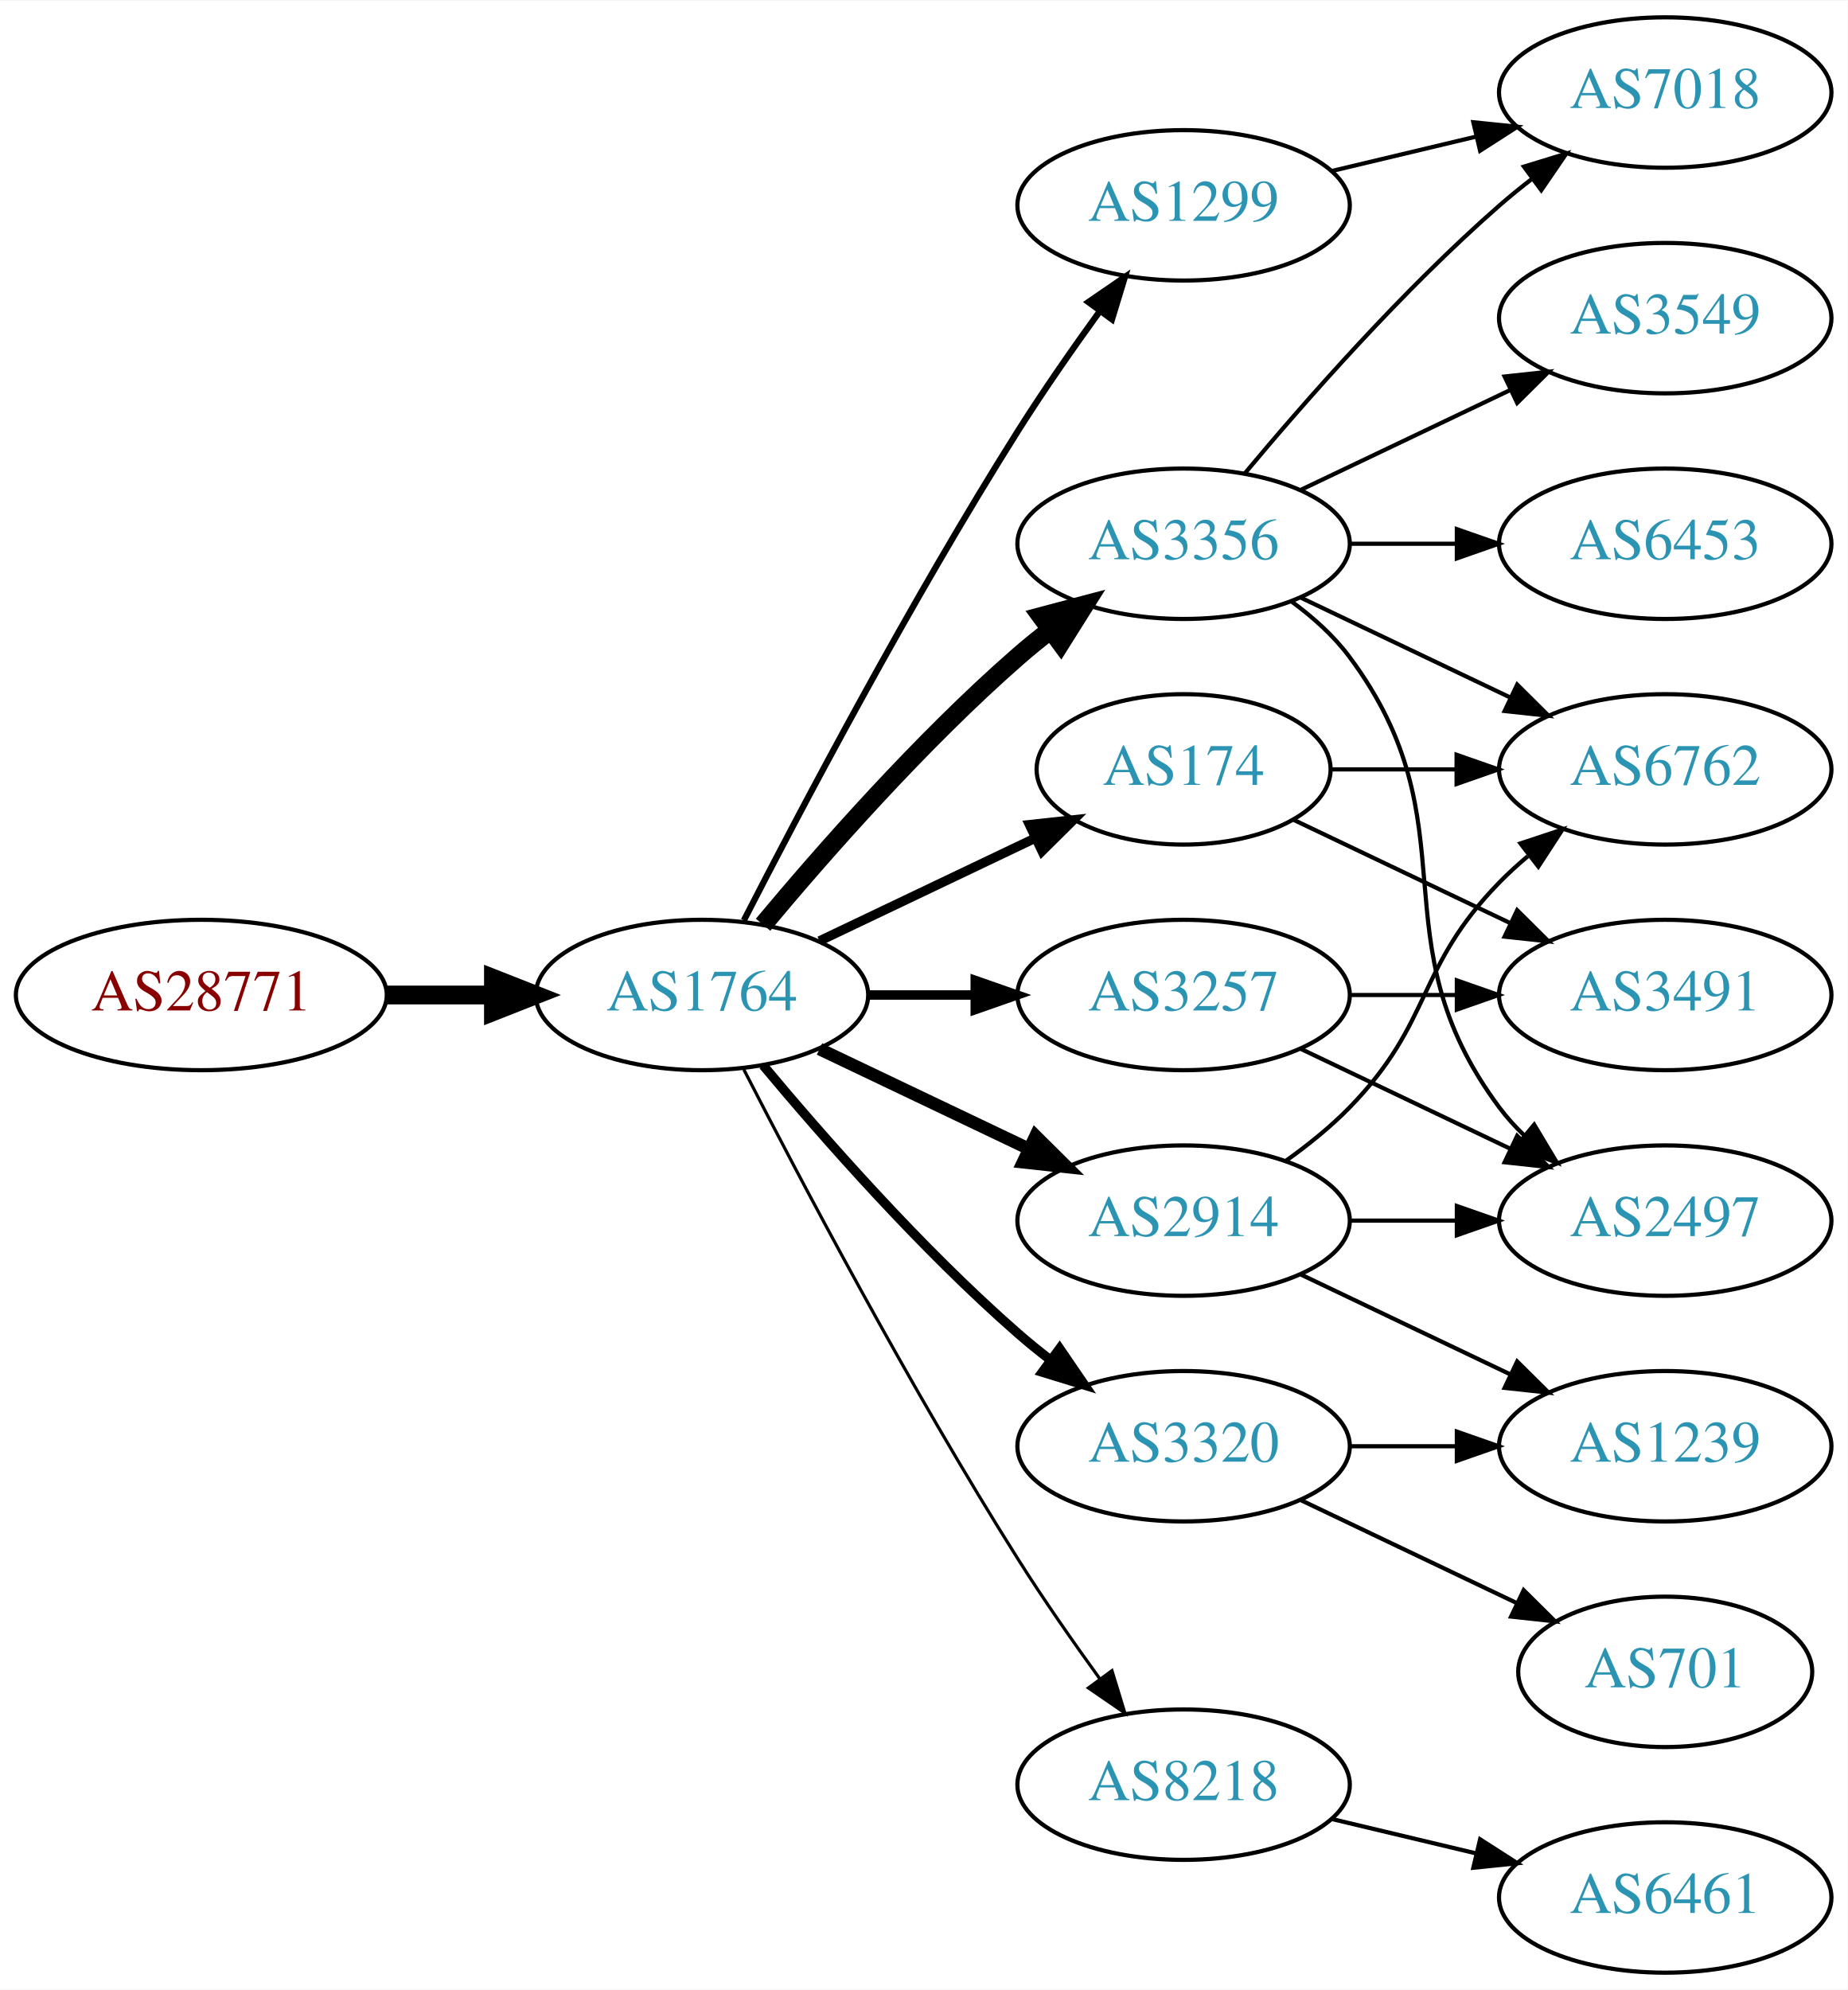
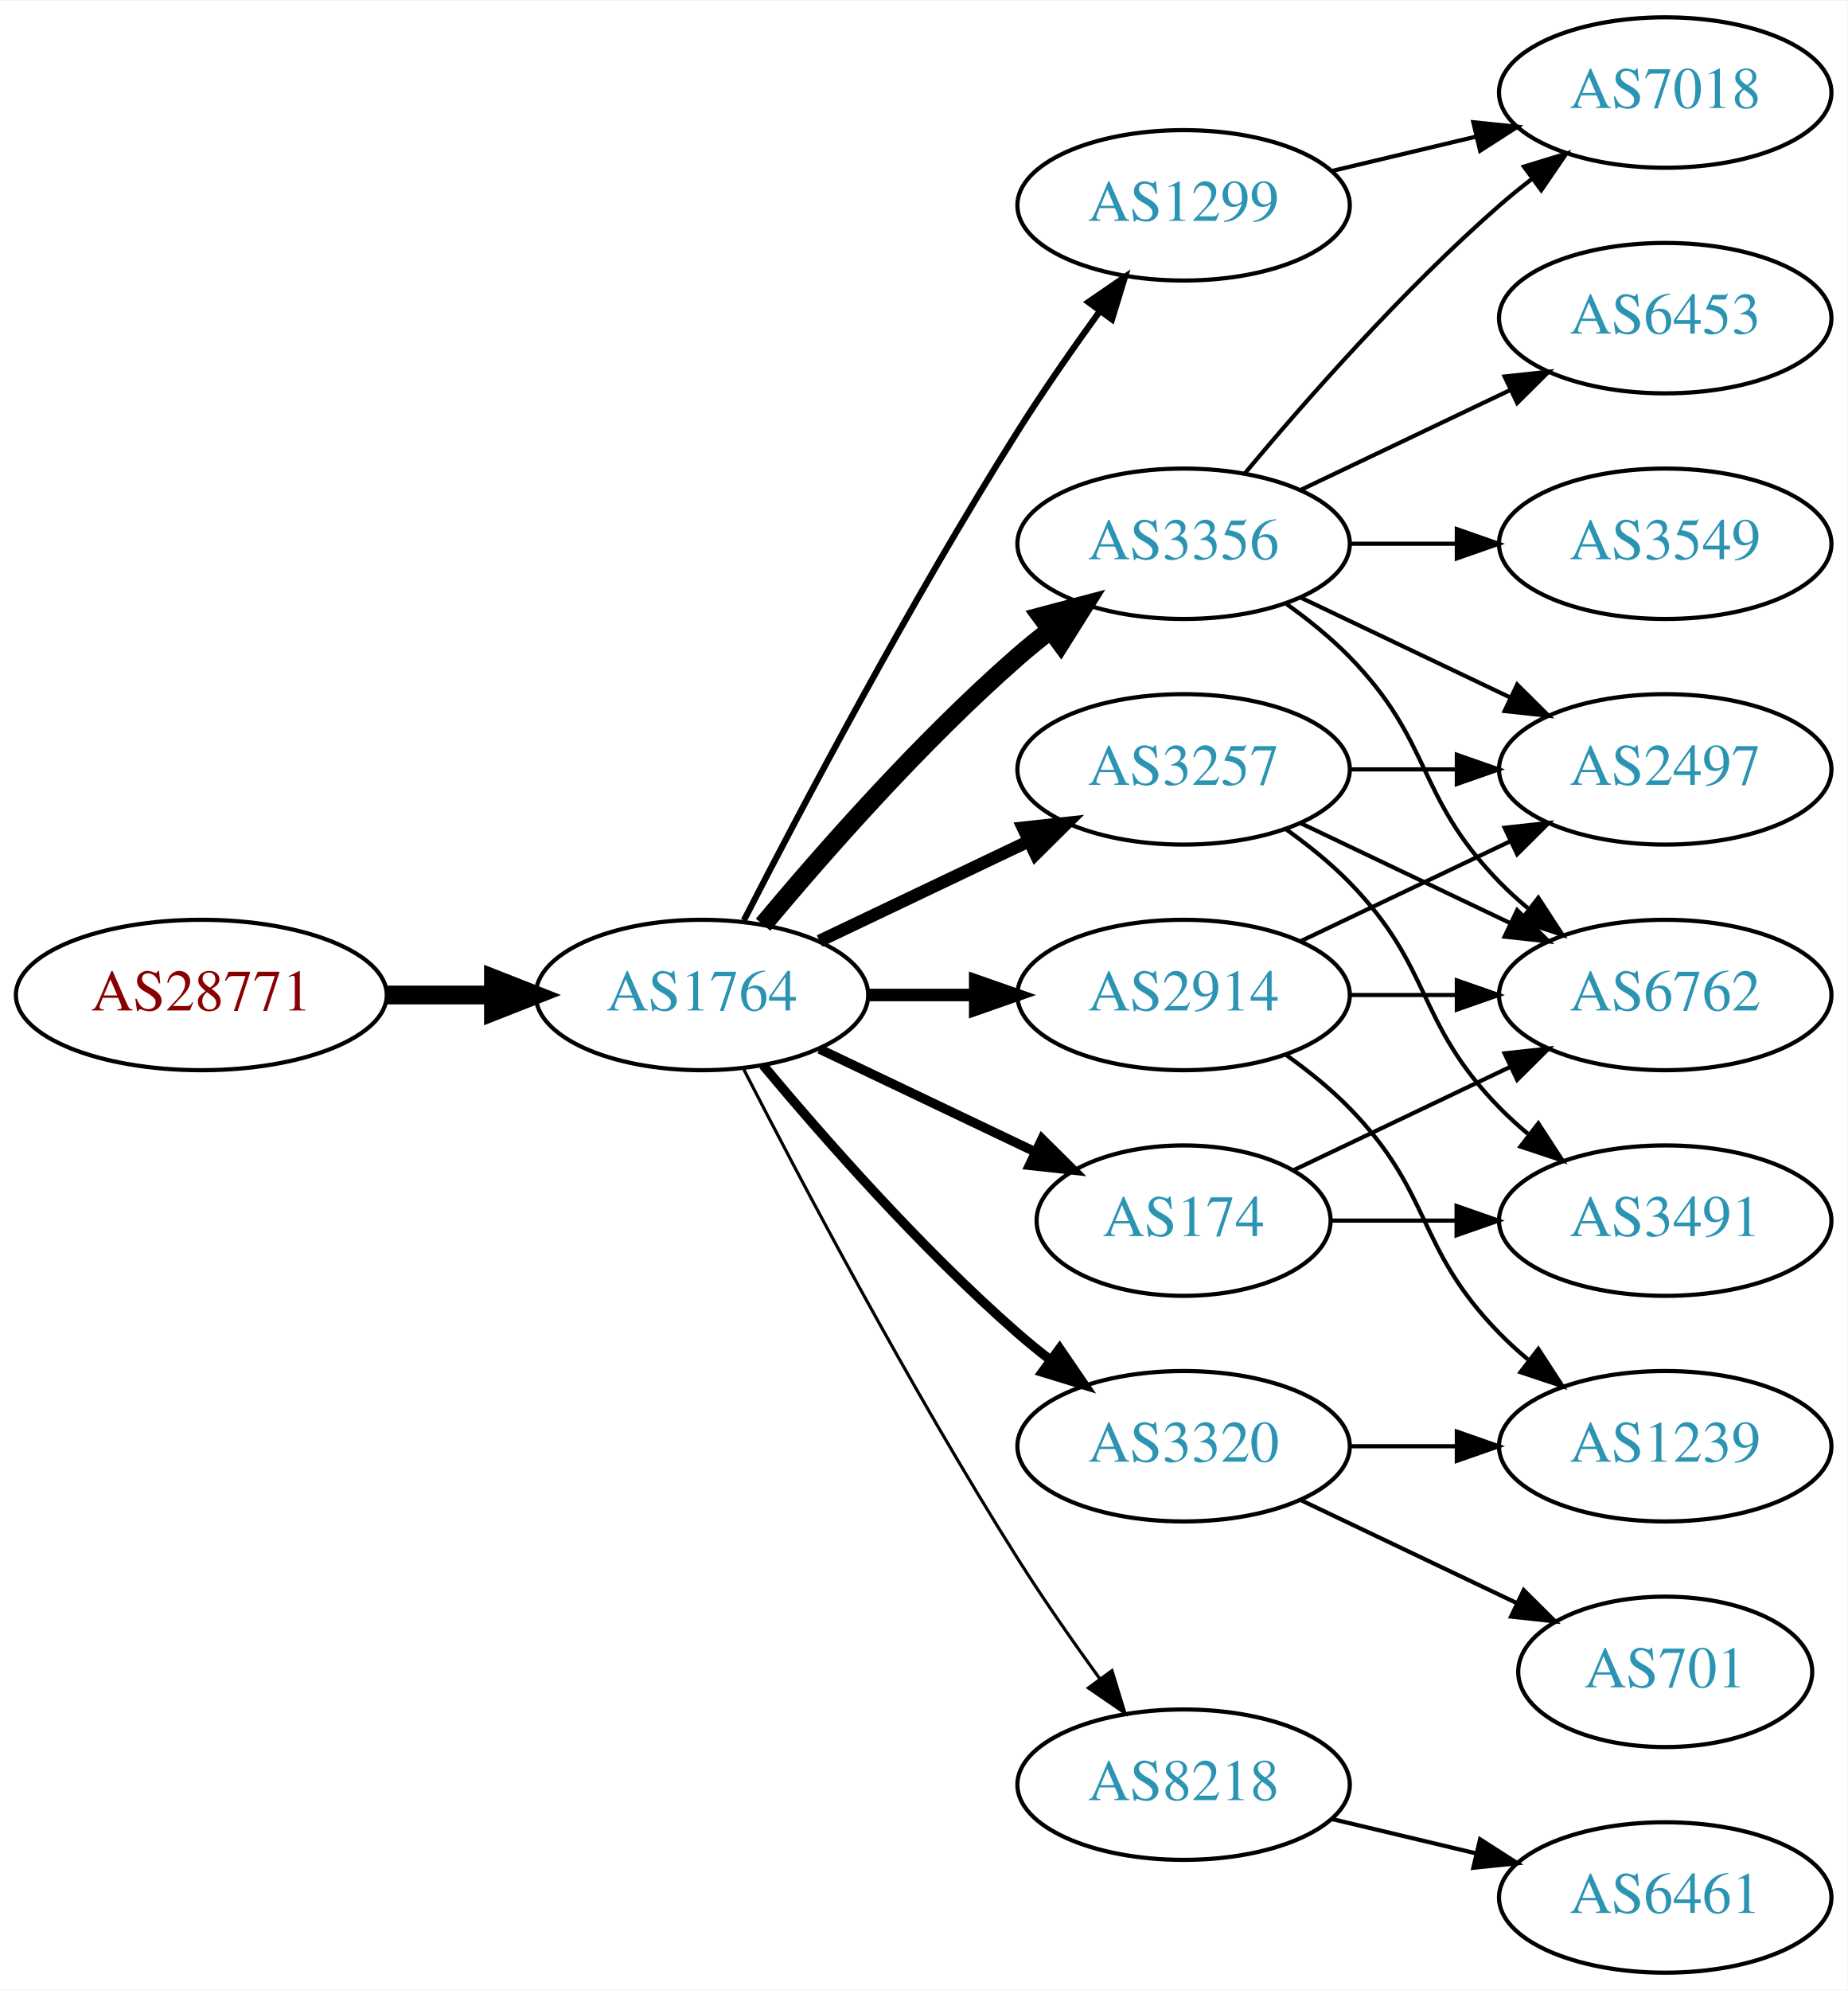
<svg xmlns="http://www.w3.org/2000/svg" xmlns:xlink="http://www.w3.org/1999/xlink" width="442pt" height="476pt" viewBox="0.00 0.00 442.27 476.00">
  <g id="graph0" class="graph" transform="scale(1 1) rotate(0) translate(4 472)">
    <polygon fill="white" stroke="none" points="-4,4 -4,-472 438.271,-472 438.271,4 -4,4" />
    <g id="node1" class="node">
      <g id="a_node1">
        <a xlink:href="/asn/28771" xlink:title="AS28771 ~ [street address]: Postfach 1 [AT]">
          <ellipse fill="#ffffff" stroke="black" cx="44.196" cy="-234" rx="44.393" ry="18" />
          <text text-anchor="middle" x="44.196" y="-230.3" font-family="Times,serif" font-size="14.00" fill="#880000">AS28771</text>
        </a>
      </g>
    </g>
    <g id="node2" class="node">
      <g id="a_node2">
        <a xlink:href="/asn/1764" xlink:title="AS1764 ~ NEXTLAYER-AS [AT]">
          <ellipse fill="#ffffff" stroke="black" cx="164.039" cy="-234" rx="39.794" ry="18" />
          <text text-anchor="middle" x="164.039" y="-230.3" font-family="Times,serif" font-size="14.00" fill="#2c94b3">AS1764</text>
        </a>
      </g>
    </g>
    <g id="edge1" class="edge">
      <path fill="none" stroke="black" stroke-width="4.5" d="M88.407,-234C96.72,-234 105.482,-234 113.965,-234" />
      <polygon fill="black" stroke="black" stroke-width="4.5" points="114.123,-237.938 124.123,-234 114.123,-230.063 114.123,-237.938" />
    </g>
    <g id="node3" class="node">
      <g id="a_node3">
-         <a xlink:href="/asn/174" xlink:title="AS174 ~ Cogent Communications [US]">
-           <ellipse fill="#ffffff" stroke="black" cx="279.332" cy="-288" rx="35.194" ry="18" />
-           <text text-anchor="middle" x="279.332" y="-284.3" font-family="Times,serif" font-size="14.00" fill="#2c94b3">AS174</text>
-         </a>
-       </g>
-     </g>
-     <g id="edge2" class="edge">
-       <path fill="none" stroke="black" stroke-width="2.25" d="M192.175,-246.934C207.607,-254.29 227.092,-263.577 243.628,-271.459" />
-       <polygon fill="black" stroke="black" stroke-width="2.25" points="242.436,-274.768 252.969,-275.911 245.448,-268.449 242.436,-274.768" />
-     </g>
-     <g id="node4" class="node">
-       <g id="a_node4">
        <a xlink:href="/asn/3356" xlink:title="AS3356 ~ Level 3 Parent, LLC [US]">
          <ellipse fill="#ffffff" stroke="black" cx="279.332" cy="-342" rx="39.794" ry="18" />
          <text text-anchor="middle" x="279.332" y="-338.3" font-family="Times,serif" font-size="14.00" fill="#2c94b3">AS3356</text>
        </a>
      </g>
    </g>
-     <g id="edge3" class="edge">
+     <g id="edge2" class="edge">
      <path fill="none" stroke="black" stroke-width="4.5" d="M178.669,-250.817C192.951,-267.929 216.498,-294.745 239.685,-315 242.151,-317.154 244.789,-319.294 247.487,-321.372" />
      <polygon fill="black" stroke="black" stroke-width="4.5" points="245.252,-324.616 255.641,-327.37 249.919,-318.273 245.252,-324.616" />
    </g>
+     <g id="node4" class="node">
+       <g id="a_node4">
+         <a xlink:href="/asn/8218" xlink:title="AS8218 ~ legacy Neotelecoms [FR]">
+           <ellipse fill="#ffffff" stroke="black" cx="279.332" cy="-45" rx="39.794" ry="18" />
+           <text text-anchor="middle" x="279.332" y="-41.3" font-family="Times,serif" font-size="14.00" fill="#2c94b3">AS8218</text>
+         </a>
+       </g>
+     </g>
+     <g id="edge3" class="edge">
+       <path fill="none" stroke="black" stroke-width="0.75" d="M174.065,-216.148C187.501,-189.945 213.95,-139.763 239.685,-99 245.748,-89.396 252.868,-79.187 259.333,-70.261" />
+       <polygon fill="black" stroke="black" stroke-width="0.75" points="262.185,-72.291 265.276,-62.157 256.54,-68.152 262.185,-72.291" />
+     </g>
    <g id="node5" class="node">
      <g id="a_node5">
+         <a xlink:href="/asn/2914" xlink:title="AS2914 ~ NTT America, Inc. [US]">
+           <ellipse fill="#ffffff" stroke="black" cx="279.332" cy="-234" rx="39.794" ry="18" />
+           <text text-anchor="middle" x="279.332" y="-230.3" font-family="Times,serif" font-size="14.00" fill="#2c94b3">AS2914</text>
+         </a>
+       </g>
+     </g>
+     <g id="edge4" class="edge">
+       <path fill="none" stroke="black" stroke-width="3" d="M203.711,-234C211.914,-234 220.678,-234 229.21,-234" />
+       <polygon fill="black" stroke="black" stroke-width="3" points="229.449,-237.5 239.449,-234 229.449,-230.5 229.449,-237.5" />
+     </g>
+     <g id="node6" class="node">
+       <g id="a_node6">
+         <a xlink:href="/asn/3257" xlink:title="AS3257 ~ GTT [DE]">
+           <ellipse fill="#ffffff" stroke="black" cx="279.332" cy="-288" rx="39.794" ry="18" />
+           <text text-anchor="middle" x="279.332" y="-284.3" font-family="Times,serif" font-size="14.00" fill="#2c94b3">AS3257</text>
+         </a>
+       </g>
+     </g>
+     <g id="edge5" class="edge">
+       <path fill="none" stroke="black" stroke-width="3" d="M192.175,-246.934C207.169,-254.081 225.99,-263.052 242.213,-270.785" />
+       <polygon fill="black" stroke="black" stroke-width="3" points="240.884,-274.028 251.417,-275.171 243.895,-267.709 240.884,-274.028" />
+     </g>
+     <g id="node7" class="node">
+       <g id="a_node7">
+         <a xlink:href="/asn/174" xlink:title="AS174 ~ Cogent Communications [US]">
+           <ellipse fill="#ffffff" stroke="black" cx="279.332" cy="-180" rx="35.194" ry="18" />
+           <text text-anchor="middle" x="279.332" y="-176.3" font-family="Times,serif" font-size="14.00" fill="#2c94b3">AS174</text>
+         </a>
+       </g>
+     </g>
+     <g id="edge6" class="edge">
+       <path fill="none" stroke="black" stroke-width="2.25" d="M192.175,-221.066C207.607,-213.71 227.092,-204.423 243.628,-196.541" />
+       <polygon fill="black" stroke="black" stroke-width="2.25" points="245.448,-199.551 252.969,-192.089 242.436,-193.232 245.448,-199.551" />
+     </g>
+     <g id="node8" class="node">
+       <g id="a_node8">
+         <a xlink:href="/asn/3320" xlink:title="AS3320 ~ DTAG [DE]">
+           <ellipse fill="#ffffff" stroke="black" cx="279.332" cy="-126" rx="39.794" ry="18" />
+           <text text-anchor="middle" x="279.332" y="-122.3" font-family="Times,serif" font-size="14.00" fill="#2c94b3">AS3320</text>
+         </a>
+       </g>
+     </g>
+     <g id="edge7" class="edge">
+       <path fill="none" stroke="black" stroke-width="2.25" d="M178.669,-217.183C192.951,-200.071 216.498,-173.255 239.685,-153 242.151,-150.846 244.789,-148.706 247.487,-146.628" />
+       <polygon fill="black" stroke="black" stroke-width="2.25" points="249.66,-149.375 255.641,-140.63 245.512,-143.736 249.66,-149.375" />
+     </g>
+     <g id="node9" class="node">
+       <g id="a_node9">
        <a xlink:href="/asn/1299" xlink:title="AS1299 ~ Telia Carrier [EU]">
          <ellipse fill="#ffffff" stroke="black" cx="279.332" cy="-423" rx="39.794" ry="18" />
          <text text-anchor="middle" x="279.332" y="-419.3" font-family="Times,serif" font-size="14.00" fill="#2c94b3">AS1299</text>
        </a>
      </g>
    </g>
-     <g id="edge4" class="edge">
+     <g id="edge8" class="edge">
      <path fill="none" stroke="black" stroke-width="1.5" d="M174.065,-251.852C187.501,-278.055 213.95,-328.237 239.685,-369 245.748,-378.604 252.868,-388.813 259.333,-397.739" />
      <polygon fill="black" stroke="black" stroke-width="1.5" points="256.54,-399.848 265.276,-405.843 262.185,-395.709 256.54,-399.848" />
    </g>
-     <g id="node6" class="node">
-       <g id="a_node6">
-         <a xlink:href="/asn/3257" xlink:title="AS3257 ~ GTT [DE]">
-           <ellipse fill="#ffffff" stroke="black" cx="279.332" cy="-234" rx="39.794" ry="18" />
-           <text text-anchor="middle" x="279.332" y="-230.3" font-family="Times,serif" font-size="14.00" fill="#2c94b3">AS3257</text>
-         </a>
-       </g>
-     </g>
-     <g id="edge5" class="edge">
-       <path fill="none" stroke="black" stroke-width="2.25" d="M203.711,-234C211.914,-234 220.678,-234 229.21,-234" />
-       <polygon fill="black" stroke="black" stroke-width="2.25" points="229.449,-237.5 239.449,-234 229.449,-230.5 229.449,-237.5" />
-     </g>
-     <g id="node7" class="node">
-       <g id="a_node7">
-         <a xlink:href="/asn/3320" xlink:title="AS3320 ~ DTAG [DE]">
-           <ellipse fill="#ffffff" stroke="black" cx="279.332" cy="-126" rx="39.794" ry="18" />
-           <text text-anchor="middle" x="279.332" y="-122.3" font-family="Times,serif" font-size="14.00" fill="#2c94b3">AS3320</text>
-         </a>
-       </g>
-     </g>
-     <g id="edge6" class="edge">
-       <path fill="none" stroke="black" stroke-width="2.25" d="M178.669,-217.183C192.951,-200.071 216.498,-173.255 239.685,-153 242.151,-150.846 244.789,-148.706 247.487,-146.628" />
-       <polygon fill="black" stroke="black" stroke-width="2.25" points="249.66,-149.375 255.641,-140.63 245.512,-143.736 249.66,-149.375" />
-     </g>
-     <g id="node8" class="node">
-       <g id="a_node8">
-         <a xlink:href="/asn/2914" xlink:title="AS2914 ~ NTT America, Inc. [US]">
-           <ellipse fill="#ffffff" stroke="black" cx="279.332" cy="-180" rx="39.794" ry="18" />
-           <text text-anchor="middle" x="279.332" y="-176.3" font-family="Times,serif" font-size="14.00" fill="#2c94b3">AS2914</text>
-         </a>
-       </g>
-     </g>
-     <g id="edge7" class="edge">
-       <path fill="none" stroke="black" stroke-width="3" d="M192.175,-221.066C207.169,-213.919 225.99,-204.948 242.213,-197.215" />
-       <polygon fill="black" stroke="black" stroke-width="3" points="243.895,-200.291 251.417,-192.829 240.884,-193.972 243.895,-200.291" />
-     </g>
-     <g id="node9" class="node">
-       <g id="a_node9">
-         <a xlink:href="/asn/8218" xlink:title="AS8218 ~ legacy Neotelecoms [FR]">
-           <ellipse fill="#ffffff" stroke="black" cx="279.332" cy="-45" rx="39.794" ry="18" />
-           <text text-anchor="middle" x="279.332" y="-41.3" font-family="Times,serif" font-size="14.00" fill="#2c94b3">AS8218</text>
-         </a>
-       </g>
-     </g>
-     <g id="edge8" class="edge">
-       <path fill="none" stroke="black" stroke-width="0.75" d="M174.065,-216.148C187.501,-189.945 213.95,-139.763 239.685,-99 245.748,-89.396 252.868,-79.187 259.333,-70.261" />
-       <polygon fill="black" stroke="black" stroke-width="0.75" points="262.185,-72.291 265.276,-62.157 256.54,-68.152 262.185,-72.291" />
+     <g id="node10" class="node">
+       <g id="a_node10">
+         <a xlink:href="/asn/2497" xlink:title="AS2497 ~ Internet Initiative Japan Inc. [JP]">
+           <ellipse fill="#ffffff" stroke="black" cx="394.625" cy="-288" rx="39.794" ry="18" />
+           <text text-anchor="middle" x="394.625" y="-284.3" font-family="Times,serif" font-size="14.00" fill="#2c94b3">AS2497</text>
+         </a>
+       </g>
+     </g>
+     <g id="edge9" class="edge">
+       <path fill="none" stroke="black" d="M307.468,-329.066C322.462,-321.919 341.283,-312.948 357.506,-305.215" />
+       <polygon fill="black" stroke="black" points="359.188,-308.291 366.71,-300.829 356.177,-301.972 359.188,-308.291" />
    </g>
    <g id="node11" class="node">
      <g id="a_node11">
        <a xlink:href="/asn/6762" xlink:title="AS6762 ~ TELECOM ITALIA SPARKLE S.p.A. [IT]">
-           <ellipse fill="#ffffff" stroke="black" cx="394.625" cy="-288" rx="39.794" ry="18" />
-           <text text-anchor="middle" x="394.625" y="-284.3" font-family="Times,serif" font-size="14.00" fill="#2c94b3">AS6762</text>
-         </a>
-       </g>
-     </g>
-     <g id="edge22" class="edge">
-       <path fill="none" stroke="black" d="M314.631,-288C324.008,-288 334.358,-288 344.393,-288" />
-       <polygon fill="black" stroke="black" points="344.681,-291.5 354.681,-288 344.681,-284.5 344.681,-291.5" />
-     </g>
-     <g id="node15" class="node">
-       <g id="a_node15">
-         <a xlink:href="/asn/3491" xlink:title="AS3491 ~ PCCW Global, Inc. [US]">
          <ellipse fill="#ffffff" stroke="black" cx="394.625" cy="-234" rx="39.794" ry="18" />
-           <text text-anchor="middle" x="394.625" y="-230.3" font-family="Times,serif" font-size="14.00" fill="#2c94b3">AS3491</text>
-         </a>
-       </g>
-     </g>
-     <g id="edge23" class="edge">
-       <path fill="none" stroke="black" d="M305.757,-275.881C321.059,-268.587 340.783,-259.186 357.665,-251.14" />
-       <polygon fill="black" stroke="black" points="359.184,-254.293 366.705,-246.831 356.172,-247.974 359.184,-254.293" />
-     </g>
-     <g id="node10" class="node">
-       <g id="a_node10">
-         <a xlink:href="/asn/3549" xlink:title="AS3549 ~ Level 3 Parent, LLC [US]">
-           <ellipse fill="#ffffff" stroke="black" cx="394.625" cy="-396" rx="39.794" ry="18" />
-           <text text-anchor="middle" x="394.625" y="-392.3" font-family="Times,serif" font-size="14.00" fill="#2c94b3">AS3549</text>
-         </a>
-       </g>
-     </g>
-     <g id="edge9" class="edge">
-       <path fill="none" stroke="black" d="M307.468,-354.934C322.462,-362.081 341.283,-371.052 357.506,-378.785" />
-       <polygon fill="black" stroke="black" points="356.177,-382.028 366.71,-383.171 359.188,-375.709 356.177,-382.028" />
+           <text text-anchor="middle" x="394.625" y="-230.3" font-family="Times,serif" font-size="14.00" fill="#2c94b3">AS6762</text>
+         </a>
+       </g>
    </g>
    <g id="edge10" class="edge">
-       <path fill="none" stroke="black" d="M307.468,-329.066C322.462,-321.919 341.283,-312.948 357.506,-305.215" />
-       <polygon fill="black" stroke="black" points="359.188,-308.291 366.71,-300.829 356.177,-301.972 359.188,-308.291" />
+       <path fill="none" stroke="black" d="M303.926,-327.611C309.182,-323.852 314.513,-319.563 318.978,-315 339.151,-294.383 334.806,-281.617 354.978,-261 357.071,-258.861 359.354,-256.782 361.731,-254.79" />
+       <polygon fill="black" stroke="black" points="364.249,-257.268 370.031,-248.389 359.974,-251.725 364.249,-257.268" />
    </g>
    <g id="node12" class="node">
      <g id="a_node12">
+         <a xlink:href="/asn/3549" xlink:title="AS3549 ~ Level 3 Parent, LLC [US]">
+           <ellipse fill="#ffffff" stroke="black" cx="394.625" cy="-342" rx="39.794" ry="18" />
+           <text text-anchor="middle" x="394.625" y="-338.3" font-family="Times,serif" font-size="14.00" fill="#2c94b3">AS3549</text>
+         </a>
+       </g>
+     </g>
+     <g id="edge11" class="edge">
+       <path fill="none" stroke="black" d="M319.004,-342C327.207,-342 335.971,-342 344.503,-342" />
+       <polygon fill="black" stroke="black" points="344.742,-345.5 354.742,-342 344.742,-338.5 344.742,-345.5" />
+     </g>
+     <g id="node13" class="node">
+       <g id="a_node13">
        <a xlink:href="/asn/7018" xlink:title="AS7018 ~ AT&amp;T Services, Inc. [US]">
          <ellipse fill="#ffffff" stroke="black" cx="394.625" cy="-450" rx="39.794" ry="18" />
          <text text-anchor="middle" x="394.625" y="-446.3" font-family="Times,serif" font-size="14.00" fill="#2c94b3">AS7018</text>
        </a>
      </g>
    </g>
-     <g id="edge11" class="edge">
+     <g id="edge12" class="edge">
      <path fill="none" stroke="black" d="M293.962,-358.817C308.244,-375.929 331.791,-402.745 354.978,-423 357.444,-425.154 360.082,-427.294 362.78,-429.372" />
      <polygon fill="black" stroke="black" points="360.805,-432.264 370.934,-435.37 364.953,-426.625 360.805,-432.264" />
-     </g>
-     <g id="node13" class="node">
-       <g id="a_node13">
-         <a xlink:href="/asn/2497" xlink:title="AS2497 ~ Internet Initiative Japan Inc. [JP]">
-           <ellipse fill="#ffffff" stroke="black" cx="394.625" cy="-180" rx="39.794" ry="18" />
-           <text text-anchor="middle" x="394.625" y="-176.3" font-family="Times,serif" font-size="14.00" fill="#2c94b3">AS2497</text>
-         </a>
-       </g>
-     </g>
-     <g id="edge12" class="edge">
-       <path fill="none" stroke="black" d="M305.262,-328.118C310.338,-324.389 315.256,-319.984 318.978,-315 349.249,-274.458 324.707,-247.542 354.978,-207 356.723,-204.664 358.73,-202.455 360.893,-200.383" />
-       <polygon fill="black" stroke="black" points="363.253,-202.973 368.694,-193.882 358.771,-197.595 363.253,-202.973" />
    </g>
    <g id="node14" class="node">
      <g id="a_node14">
        <a xlink:href="/asn/6453" xlink:title="AS6453 ~ TATA COMMUNICATIONS (AMERICA) INC [US]">
-           <ellipse fill="#ffffff" stroke="black" cx="394.625" cy="-342" rx="39.794" ry="18" />
-           <text text-anchor="middle" x="394.625" y="-338.3" font-family="Times,serif" font-size="14.00" fill="#2c94b3">AS6453</text>
+           <ellipse fill="#ffffff" stroke="black" cx="394.625" cy="-396" rx="39.794" ry="18" />
+           <text text-anchor="middle" x="394.625" y="-392.3" font-family="Times,serif" font-size="14.00" fill="#2c94b3">AS6453</text>
        </a>
      </g>
    </g>
    <g id="edge13" class="edge">
-       <path fill="none" stroke="black" d="M319.004,-342C327.207,-342 335.971,-342 344.503,-342" />
-       <polygon fill="black" stroke="black" points="344.742,-345.5 354.742,-342 344.742,-338.5 344.742,-345.5" />
+       <path fill="none" stroke="black" d="M307.468,-354.934C322.462,-362.081 341.283,-371.052 357.506,-378.785" />
+       <polygon fill="black" stroke="black" points="356.177,-382.028 366.71,-383.171 359.188,-375.709 356.177,-382.028" />
+     </g>
+     <g id="node15" class="node">
+       <g id="a_node15">
+         <a xlink:href="/asn/6461" xlink:title="AS6461 ~ Zayo Bandwidth [US]">
+           <ellipse fill="#ffffff" stroke="black" cx="394.625" cy="-18" rx="39.794" ry="18" />
+           <text text-anchor="middle" x="394.625" y="-14.3" font-family="Times,serif" font-size="14.00" fill="#2c94b3">AS6461</text>
+         </a>
+       </g>
    </g>
    <g id="edge14" class="edge">
-       <path fill="none" stroke="black" d="M314.939,-431.248C325.81,-433.838 337.964,-436.735 349.407,-439.462" />
-       <polygon fill="black" stroke="black" points="348.69,-442.889 359.229,-441.803 350.313,-436.08 348.69,-442.889" />
+       <path fill="none" stroke="black" d="M314.939,-36.752C325.81,-34.162 337.964,-31.265 349.407,-28.538" />
+       <polygon fill="black" stroke="black" points="350.313,-31.92 359.229,-26.197 348.69,-25.111 350.313,-31.92" />
+     </g>
+     <g id="edge15" class="edge">
+       <path fill="none" stroke="black" d="M307.468,-246.934C322.462,-254.081 341.283,-263.052 357.506,-270.785" />
+       <polygon fill="black" stroke="black" points="356.177,-274.028 366.71,-275.171 359.188,-267.709 356.177,-274.028" />
    </g>
    <g id="edge16" class="edge">
-       <path fill="none" stroke="black" d="M307.468,-221.066C322.462,-213.919 341.283,-204.948 357.506,-197.215" />
-       <polygon fill="black" stroke="black" points="359.188,-200.291 366.71,-192.829 356.177,-193.972 359.188,-200.291" />
-     </g>
-     <g id="edge15" class="edge">
      <path fill="none" stroke="black" d="M319.004,-234C327.207,-234 335.971,-234 344.503,-234" />
      <polygon fill="black" stroke="black" points="344.742,-237.5 354.742,-234 344.742,-230.5 344.742,-237.5" />
    </g>
    <g id="node16" class="node">
      <g id="a_node16">
+         <a xlink:href="/asn/1239" xlink:title="AS1239 ~ Sprint [US]">
+           <ellipse fill="#ffffff" stroke="black" cx="394.625" cy="-126" rx="39.794" ry="18" />
+           <text text-anchor="middle" x="394.625" y="-122.3" font-family="Times,serif" font-size="14.00" fill="#2c94b3">AS1239</text>
+         </a>
+       </g>
+     </g>
+     <g id="edge17" class="edge">
+       <path fill="none" stroke="black" d="M303.926,-219.611C309.182,-215.852 314.513,-211.563 318.978,-207 339.151,-186.383 334.806,-173.617 354.978,-153 357.071,-150.861 359.354,-148.782 361.731,-146.79" />
+       <polygon fill="black" stroke="black" points="364.249,-149.268 370.031,-140.389 359.974,-143.725 364.249,-149.268" />
+     </g>
+     <g id="edge20" class="edge">
+       <path fill="none" stroke="black" d="M319.004,-288C327.207,-288 335.971,-288 344.503,-288" />
+       <polygon fill="black" stroke="black" points="344.742,-291.5 354.742,-288 344.742,-284.5 344.742,-291.5" />
+     </g>
+     <g id="edge18" class="edge">
+       <path fill="none" stroke="black" d="M307.468,-275.066C322.462,-267.919 341.283,-258.948 357.506,-251.215" />
+       <polygon fill="black" stroke="black" points="359.188,-254.291 366.71,-246.829 356.177,-247.972 359.188,-254.291" />
+     </g>
+     <g id="node17" class="node">
+       <g id="a_node17">
+         <a xlink:href="/asn/3491" xlink:title="AS3491 ~ PCCW Global, Inc. [US]">
+           <ellipse fill="#ffffff" stroke="black" cx="394.625" cy="-180" rx="39.794" ry="18" />
+           <text text-anchor="middle" x="394.625" y="-176.3" font-family="Times,serif" font-size="14.00" fill="#2c94b3">AS3491</text>
+         </a>
+       </g>
+     </g>
+     <g id="edge19" class="edge">
+       <path fill="none" stroke="black" d="M303.926,-273.611C309.182,-269.852 314.513,-265.563 318.978,-261 339.151,-240.383 334.806,-227.617 354.978,-207 357.071,-204.861 359.354,-202.782 361.731,-200.79" />
+       <polygon fill="black" stroke="black" points="364.249,-203.268 370.031,-194.389 359.974,-197.725 364.249,-203.268" />
+     </g>
+     <g id="edge22" class="edge">
+       <path fill="none" stroke="black" d="M305.757,-192.119C321.059,-199.413 340.783,-208.814 357.665,-216.86" />
+       <polygon fill="black" stroke="black" points="356.172,-220.026 366.705,-221.169 359.184,-213.707 356.172,-220.026" />
+     </g>
+     <g id="edge21" class="edge">
+       <path fill="none" stroke="black" d="M314.631,-180C324.008,-180 334.358,-180 344.393,-180" />
+       <polygon fill="black" stroke="black" points="344.681,-183.5 354.681,-180 344.681,-176.5 344.681,-183.5" />
+     </g>
+     <g id="edge23" class="edge">
+       <path fill="none" stroke="black" d="M319.004,-126C327.207,-126 335.971,-126 344.503,-126" />
+       <polygon fill="black" stroke="black" points="344.742,-129.5 354.742,-126 344.742,-122.5 344.742,-129.5" />
+     </g>
+     <g id="node18" class="node">
+       <g id="a_node18">
        <a xlink:href="/asn/701" xlink:title="AS701 ~ UUNET [US]">
          <ellipse fill="#ffffff" stroke="black" cx="394.625" cy="-72" rx="35.194" ry="18" />
          <text text-anchor="middle" x="394.625" y="-68.3" font-family="Times,serif" font-size="14.00" fill="#2c94b3">AS701</text>
        </a>
      </g>
    </g>
-     <g id="edge17" class="edge">
+     <g id="edge24" class="edge">
      <path fill="none" stroke="black" d="M307.468,-113.066C322.9,-105.71 342.385,-96.423 358.92,-88.541" />
      <polygon fill="black" stroke="black" points="360.741,-91.551 368.262,-84.089 357.729,-85.232 360.741,-91.551" />
    </g>
-     <g id="node17" class="node">
-       <g id="a_node17">
-         <a xlink:href="/asn/1239" xlink:title="AS1239 ~ Sprint [US]">
-           <ellipse fill="#ffffff" stroke="black" cx="394.625" cy="-126" rx="39.794" ry="18" />
-           <text text-anchor="middle" x="394.625" y="-122.3" font-family="Times,serif" font-size="14.00" fill="#2c94b3">AS1239</text>
-         </a>
-       </g>
-     </g>
-     <g id="edge18" class="edge">
-       <path fill="none" stroke="black" d="M319.004,-126C327.207,-126 335.971,-126 344.503,-126" />
-       <polygon fill="black" stroke="black" points="344.742,-129.5 354.742,-126 344.742,-122.5 344.742,-129.5" />
-     </g>
-     <g id="edge20" class="edge">
-       <path fill="none" stroke="black" d="M303.926,-194.389C309.182,-198.148 314.513,-202.437 318.978,-207 339.151,-227.617 334.806,-240.383 354.978,-261 357.071,-263.139 359.354,-265.218 361.731,-267.21" />
-       <polygon fill="black" stroke="black" points="359.974,-270.275 370.031,-273.611 364.249,-264.732 359.974,-270.275" />
-     </g>
-     <g id="edge19" class="edge">
-       <path fill="none" stroke="black" d="M319.004,-180C327.207,-180 335.971,-180 344.503,-180" />
-       <polygon fill="black" stroke="black" points="344.742,-183.5 354.742,-180 344.742,-176.5 344.742,-183.5" />
-     </g>
-     <g id="edge21" class="edge">
-       <path fill="none" stroke="black" d="M307.468,-167.066C322.462,-159.919 341.283,-150.948 357.506,-143.215" />
-       <polygon fill="black" stroke="black" points="359.188,-146.291 366.71,-138.829 356.177,-139.972 359.188,-146.291" />
-     </g>
-     <g id="node18" class="node">
-       <g id="a_node18">
-         <a xlink:href="/asn/6461" xlink:title="AS6461 ~ Zayo Bandwidth [US]">
-           <ellipse fill="#ffffff" stroke="black" cx="394.625" cy="-18" rx="39.794" ry="18" />
-           <text text-anchor="middle" x="394.625" y="-14.3" font-family="Times,serif" font-size="14.00" fill="#2c94b3">AS6461</text>
-         </a>
-       </g>
-     </g>
-     <g id="edge24" class="edge">
-       <path fill="none" stroke="black" d="M314.939,-36.752C325.81,-34.162 337.964,-31.265 349.407,-28.538" />
-       <polygon fill="black" stroke="black" points="350.313,-31.92 359.229,-26.197 348.69,-25.111 350.313,-31.92" />
+     <g id="edge25" class="edge">
+       <path fill="none" stroke="black" d="M314.939,-431.248C325.81,-433.838 337.964,-436.735 349.407,-439.462" />
+       <polygon fill="black" stroke="black" points="348.69,-442.889 359.229,-441.803 350.313,-436.08 348.69,-442.889" />
    </g>
  </g>
</svg>
